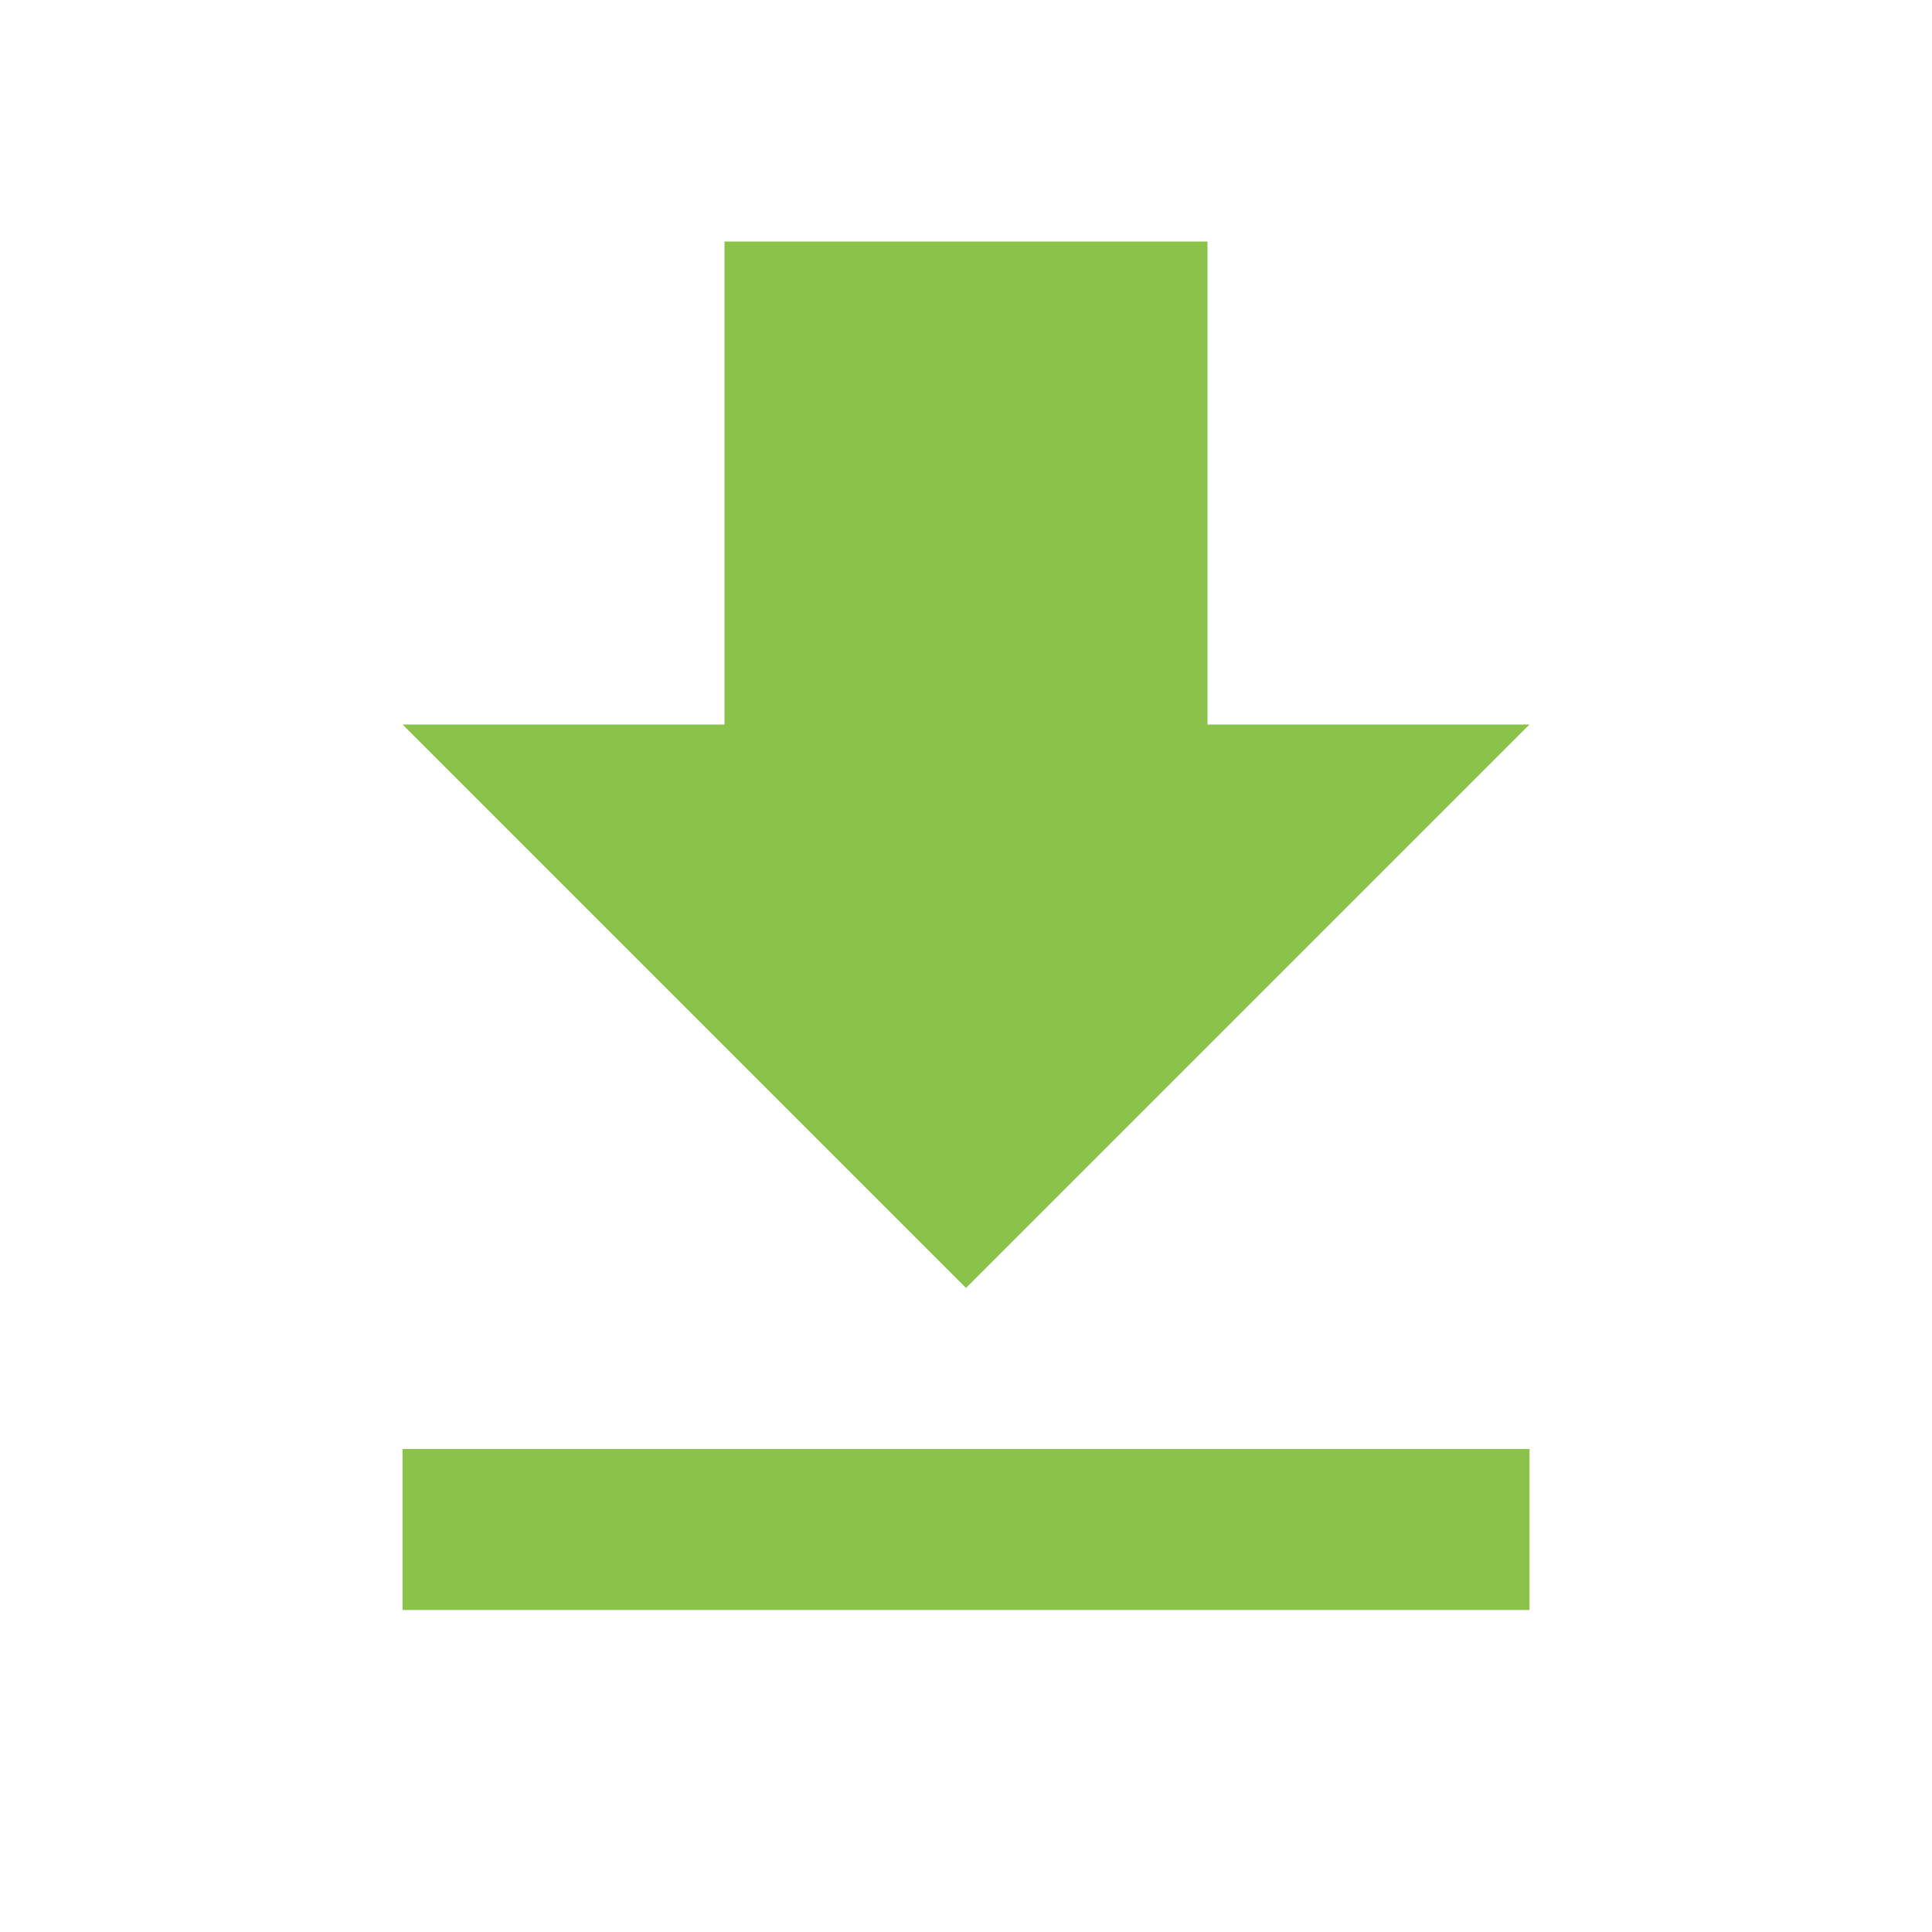
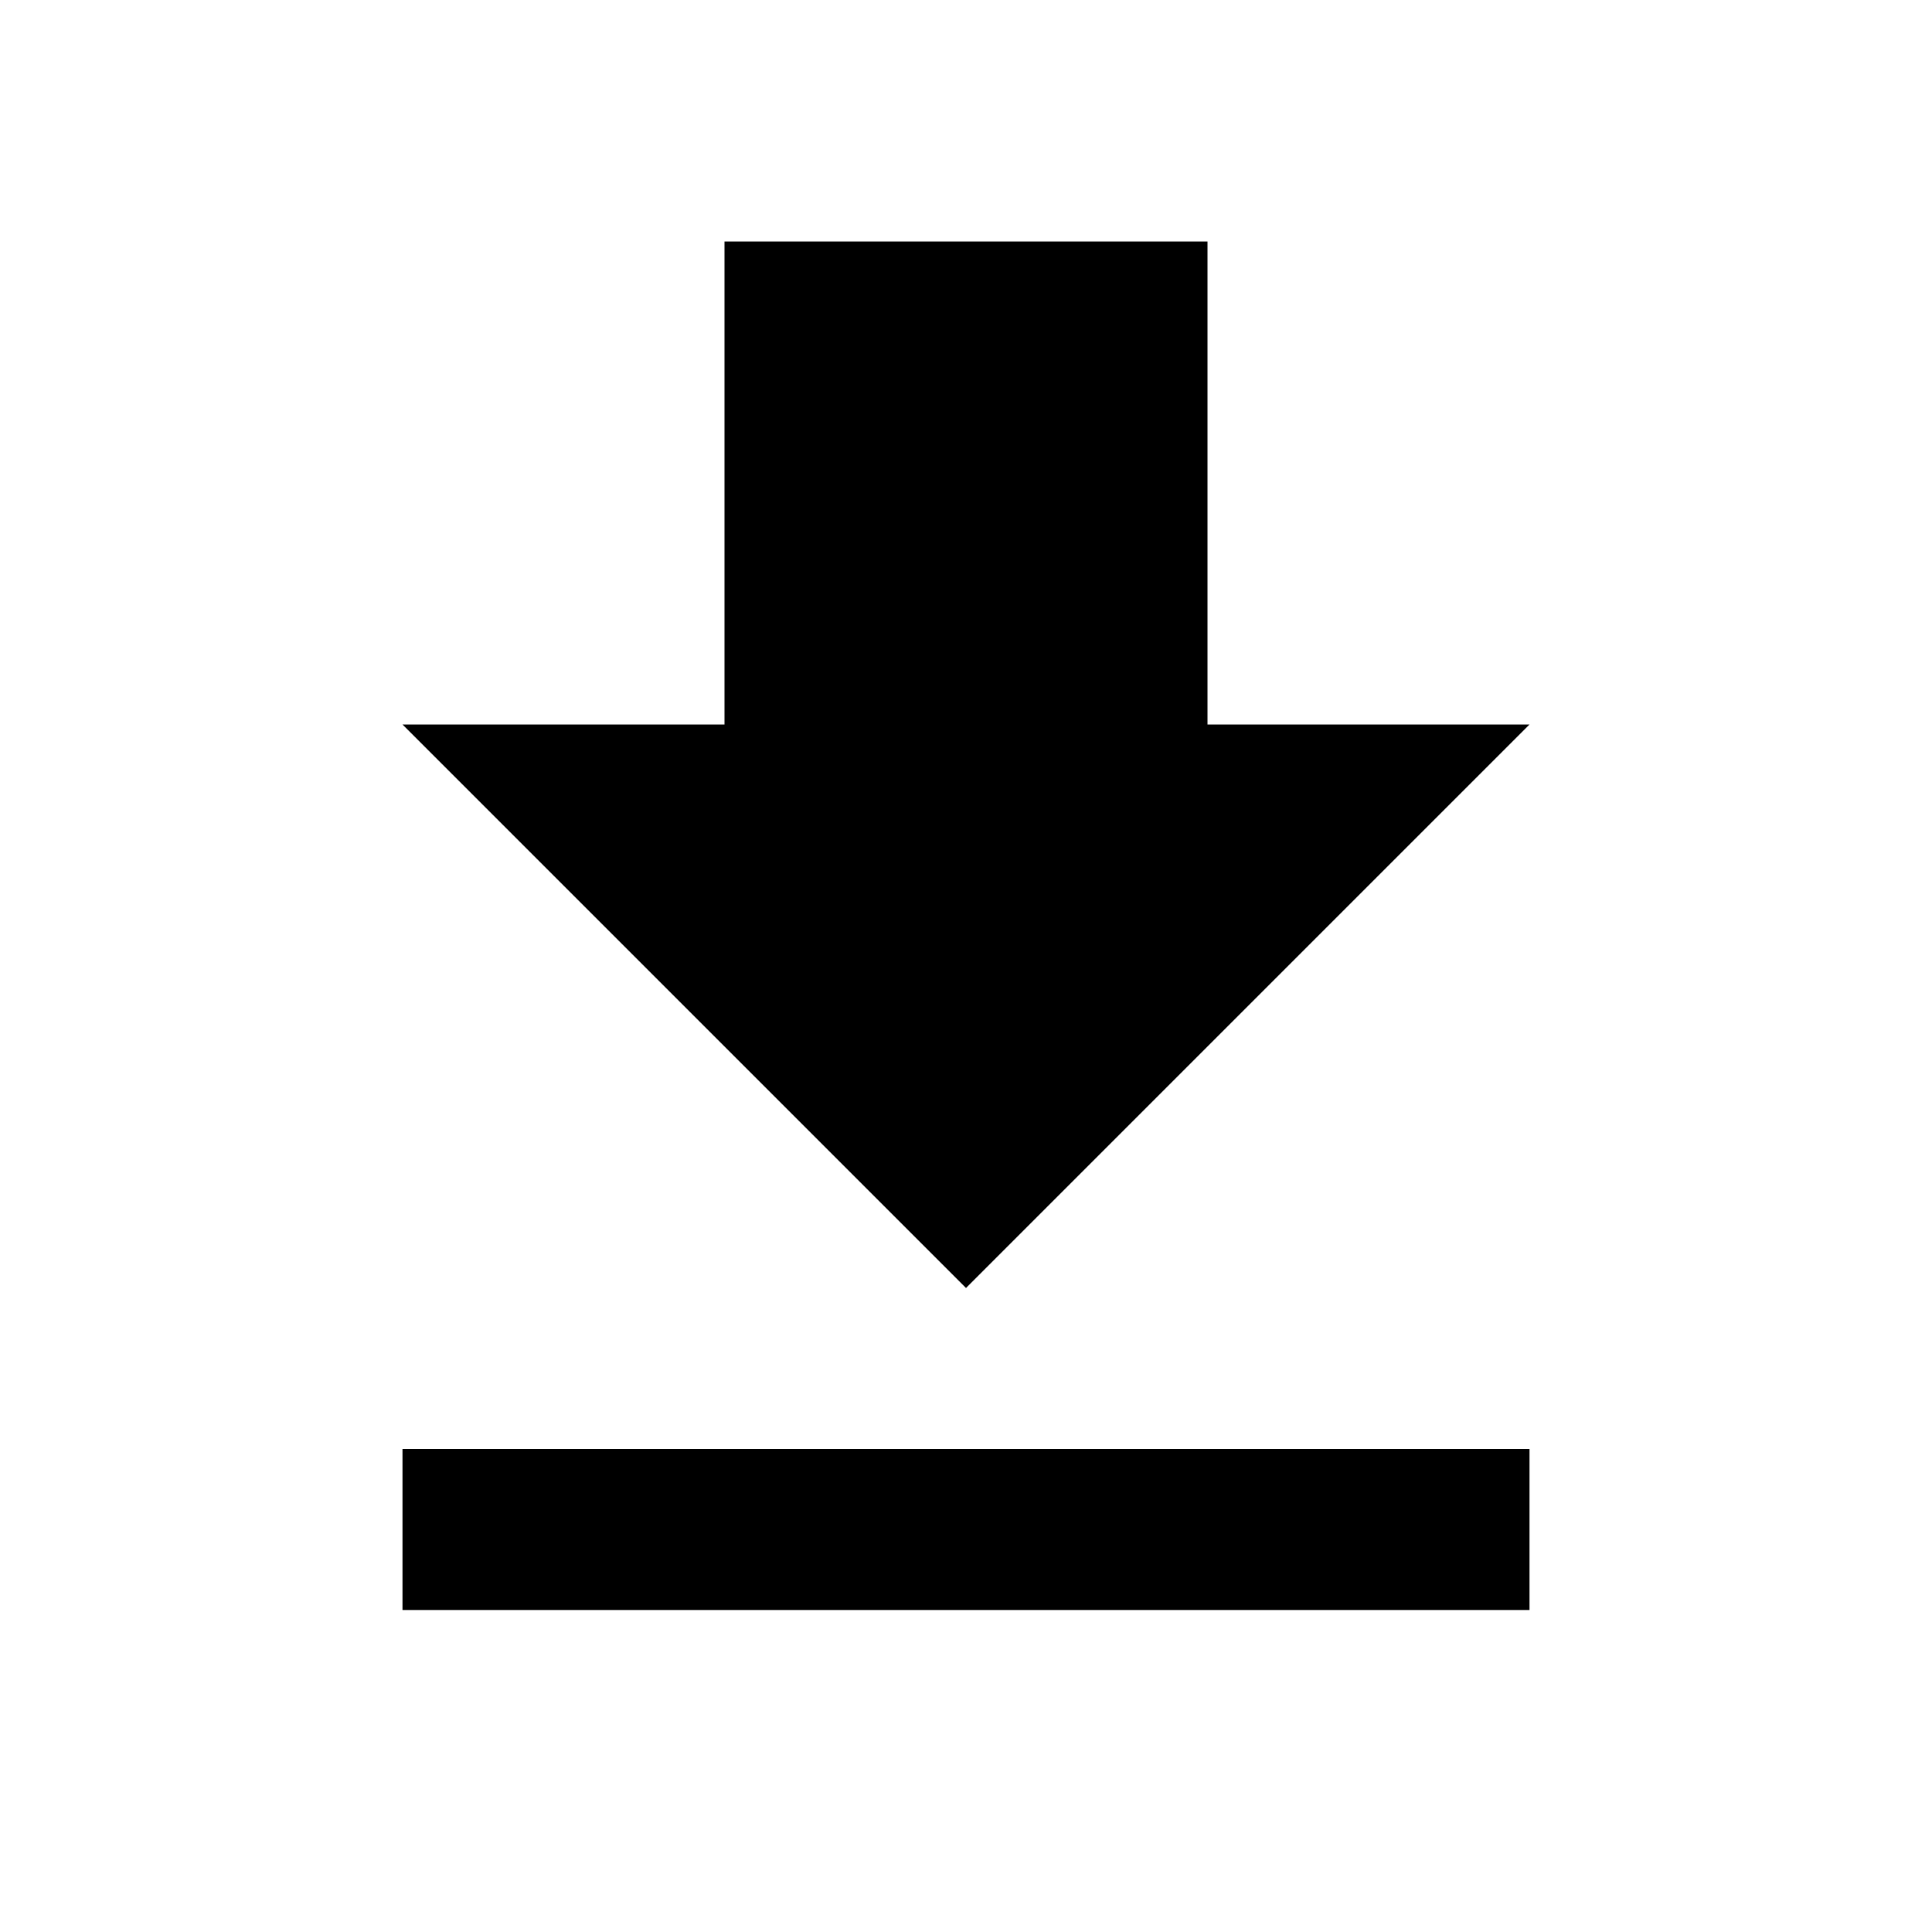
- <svg xmlns="http://www.w3.org/2000/svg" fill="#8BC34A" width="48" height="48" viewBox="0 0 48 48">
+ <svg xmlns="http://www.w3.org/2000/svg" fill="#000000" width="48" height="48" viewBox="0 0 48 48">
  <path d="M38 18h-8V6H18v12h-8l14 14 14-14zM10 36v4h28v-4H10z" />
</svg>
